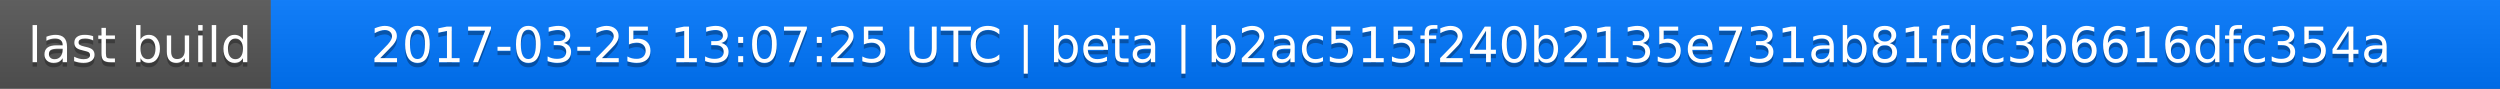
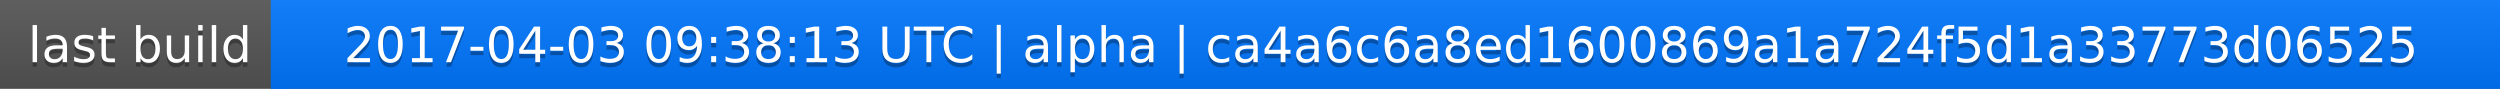
<svg xmlns="http://www.w3.org/2000/svg" width="563" height="20">
  <linearGradient id="a" x2="0" y2="100%">
    <stop offset="0" stop-color="#bbb" stop-opacity=".1" />
    <stop offset="1" stop-opacity=".1" />
  </linearGradient>
  <rect rx="0" width="563" height="20" fill="#555" />
  <rect rx="0" x="61" width="502" height="20" fill="#07f" />
  <path fill="#07f" d="M61 0h4v20h-4z" />
  <rect rx="0" width="563" height="20" fill="url(#a)" />
  <g fill="#fff" text-anchor="middle" font-family="DejaVu Sans,Verdana,Geneva,sans-serif" font-size="11">
    <text x="31.5" y="15" fill="#010101" fill-opacity=".3">last build</text>
    <text x="31.5" y="14">last build</text>
-     <text x="311" y="15" fill="#010101" fill-opacity=".3">2017-03-25 13:07:25 UTC | beta | b2ac515f240b2135e731ab81fdc3b6616dfc354a</text>
-     <text x="311" y="14">2017-03-25 13:07:25 UTC | beta | b2ac515f240b2135e731ab81fdc3b6616dfc354a</text>
+     <text x="311" y="15" fill="#010101" fill-opacity=".3">2017-04-03 09:38:13 UTC | alpha | ca4a6c6a8ed1600869a1a724f5d1a33773d06525</text>
+     <text x="311" y="14">2017-04-03 09:38:13 UTC | alpha | ca4a6c6a8ed1600869a1a724f5d1a33773d06525</text>
  </g>
</svg>
